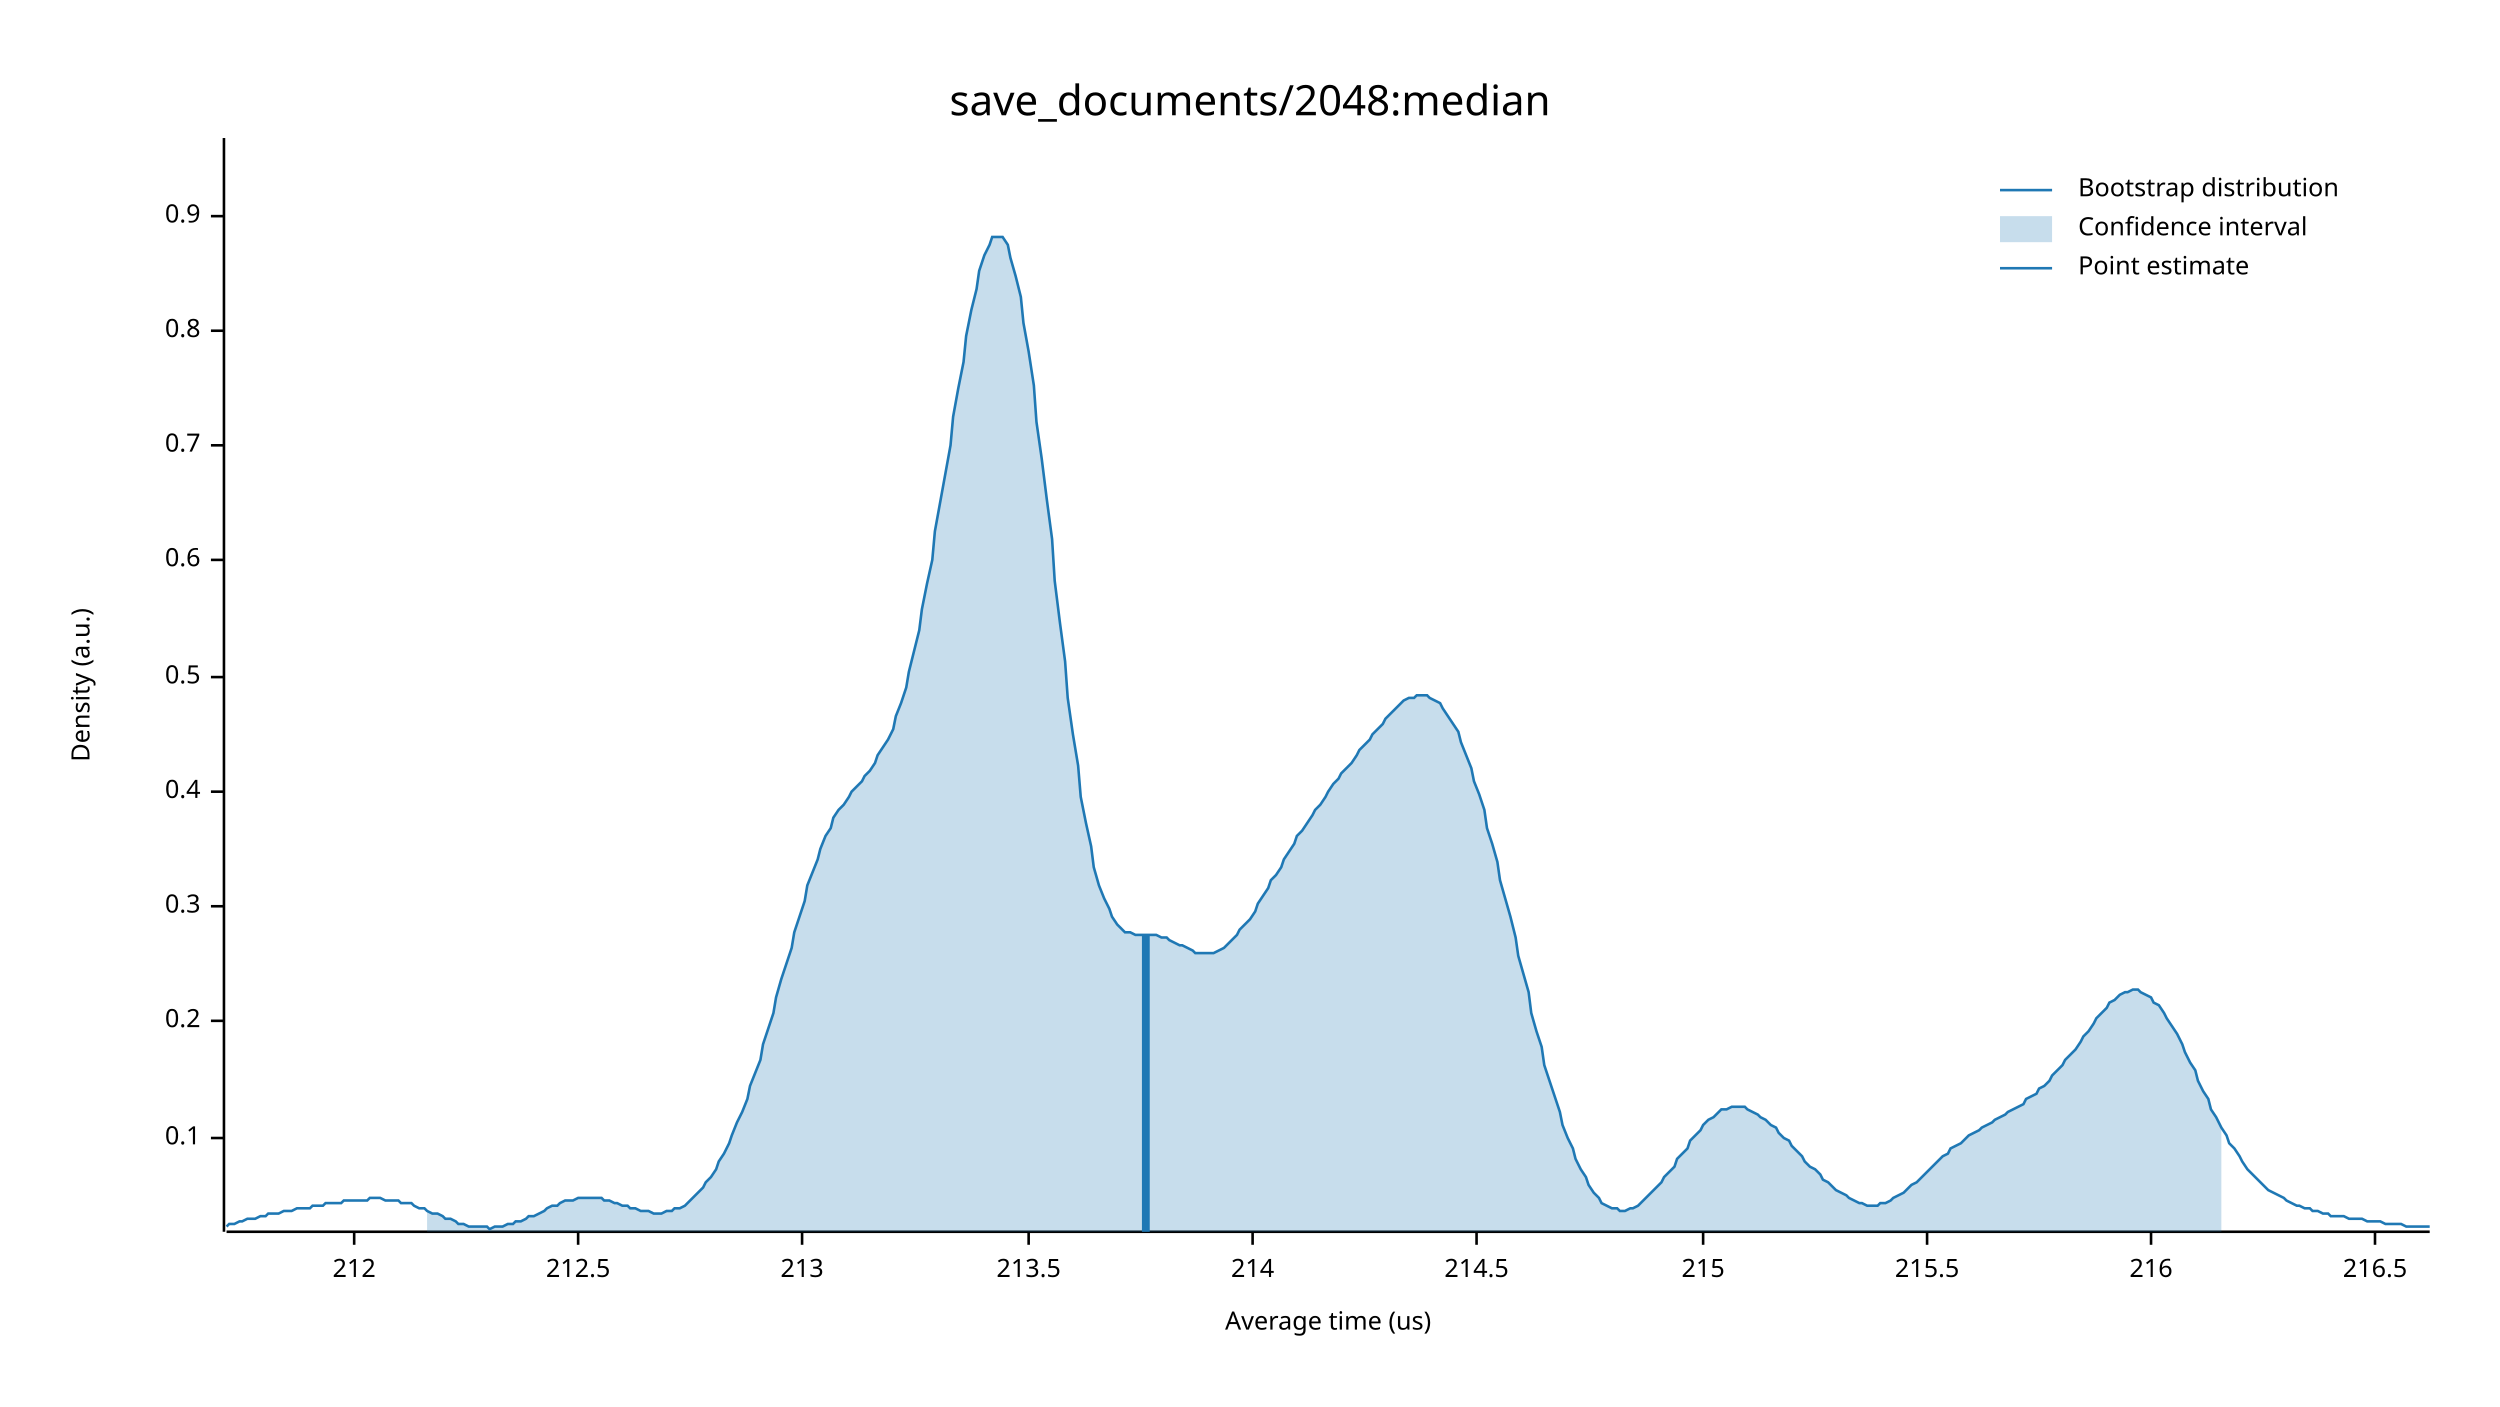
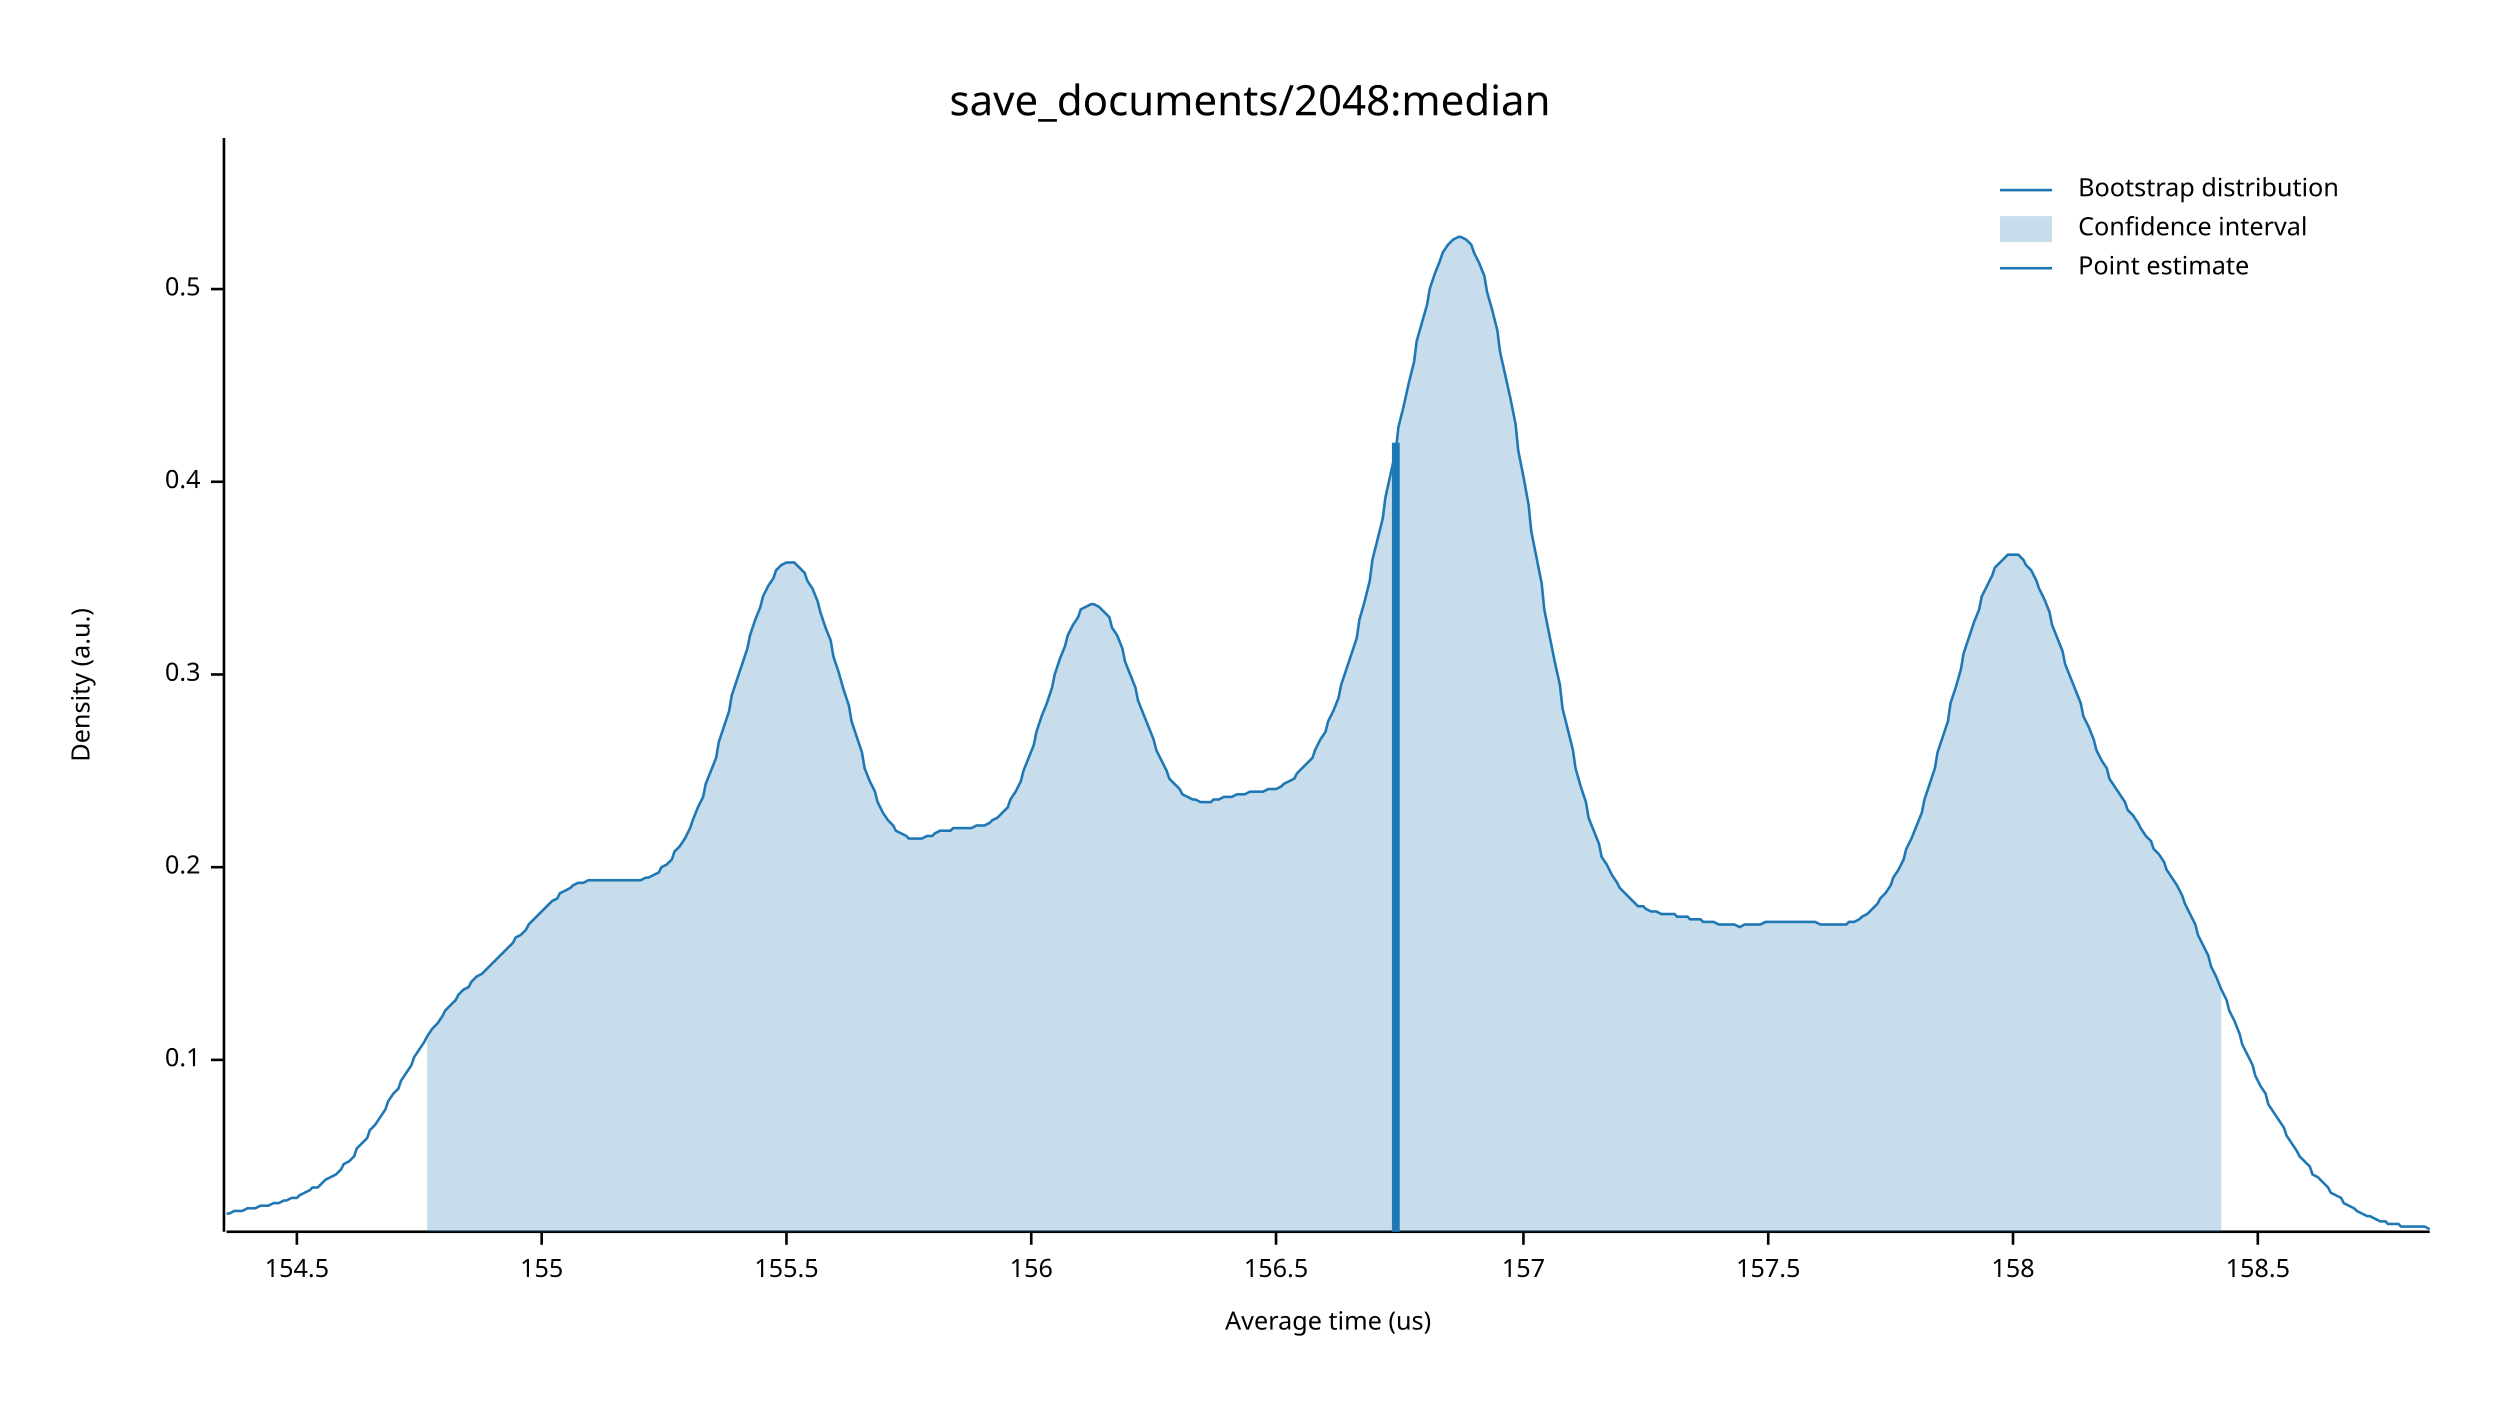
<svg xmlns="http://www.w3.org/2000/svg" width="960" height="540" viewBox="0 0 960 540">
  <text x="480" y="32" dy="0.76em" text-anchor="middle" font-family="sans-serif" font-size="16.129" opacity="1" fill="#000000">
save_documents/2048:median
</text>
  <text x="27" y="263" dy="0.76em" text-anchor="middle" font-family="sans-serif" font-size="9.677" opacity="1" fill="#000000" transform="rotate(270, 27, 263)">
Density (a.u.)
</text>
  <text x="510" y="513" dy="-0.5ex" text-anchor="middle" font-family="sans-serif" font-size="9.677" opacity="1" fill="#000000">
Average time (us)
</text>
  <polyline fill="none" opacity="1" stroke="#000000" stroke-width="1" points="86,53 86,473 " />
-   <text x="77" y="437" dy="0.5ex" text-anchor="end" font-family="sans-serif" font-size="9.677" opacity="1" fill="#000000">
+   <text x="77" y="407" dy="0.5ex" text-anchor="end" font-family="sans-serif" font-size="9.677" opacity="1" fill="#000000">
0.1
</text>
-   <polyline fill="none" opacity="1" stroke="#000000" stroke-width="1" points="81,437 86,437 " />
-   <text x="77" y="392" dy="0.5ex" text-anchor="end" font-family="sans-serif" font-size="9.677" opacity="1" fill="#000000">
+   <polyline fill="none" opacity="1" stroke="#000000" stroke-width="1" points="81,407 86,407 " />
+   <text x="77" y="333" dy="0.5ex" text-anchor="end" font-family="sans-serif" font-size="9.677" opacity="1" fill="#000000">
0.2
</text>
-   <polyline fill="none" opacity="1" stroke="#000000" stroke-width="1" points="81,392 86,392 " />
-   <text x="77" y="348" dy="0.5ex" text-anchor="end" font-family="sans-serif" font-size="9.677" opacity="1" fill="#000000">
+   <polyline fill="none" opacity="1" stroke="#000000" stroke-width="1" points="81,333 86,333 " />
+   <text x="77" y="259" dy="0.5ex" text-anchor="end" font-family="sans-serif" font-size="9.677" opacity="1" fill="#000000">
0.3
</text>
-   <polyline fill="none" opacity="1" stroke="#000000" stroke-width="1" points="81,348 86,348 " />
-   <text x="77" y="304" dy="0.5ex" text-anchor="end" font-family="sans-serif" font-size="9.677" opacity="1" fill="#000000">
+   <polyline fill="none" opacity="1" stroke="#000000" stroke-width="1" points="81,259 86,259 " />
+   <text x="77" y="185" dy="0.5ex" text-anchor="end" font-family="sans-serif" font-size="9.677" opacity="1" fill="#000000">
0.4
</text>
-   <polyline fill="none" opacity="1" stroke="#000000" stroke-width="1" points="81,304 86,304 " />
-   <text x="77" y="260" dy="0.5ex" text-anchor="end" font-family="sans-serif" font-size="9.677" opacity="1" fill="#000000">
+   <polyline fill="none" opacity="1" stroke="#000000" stroke-width="1" points="81,185 86,185 " />
+   <text x="77" y="111" dy="0.5ex" text-anchor="end" font-family="sans-serif" font-size="9.677" opacity="1" fill="#000000">
0.5
</text>
-   <polyline fill="none" opacity="1" stroke="#000000" stroke-width="1" points="81,260 86,260 " />
-   <text x="77" y="215" dy="0.5ex" text-anchor="end" font-family="sans-serif" font-size="9.677" opacity="1" fill="#000000">
- 0.6
+   <polyline fill="none" opacity="1" stroke="#000000" stroke-width="1" points="81,111 86,111 " />
+   <polyline fill="none" opacity="1" stroke="#000000" stroke-width="1" points="87,473 933,473 " />
+   <text x="114" y="483" dy="0.76em" text-anchor="middle" font-family="sans-serif" font-size="9.677" opacity="1" fill="#000000">
+ 154.5
</text>
-   <polyline fill="none" opacity="1" stroke="#000000" stroke-width="1" points="81,215 86,215 " />
-   <text x="77" y="171" dy="0.5ex" text-anchor="end" font-family="sans-serif" font-size="9.677" opacity="1" fill="#000000">
- 0.7
+   <polyline fill="none" opacity="1" stroke="#000000" stroke-width="1" points="114,473 114,478 " />
+   <text x="208" y="483" dy="0.76em" text-anchor="middle" font-family="sans-serif" font-size="9.677" opacity="1" fill="#000000">
+ 155
</text>
-   <polyline fill="none" opacity="1" stroke="#000000" stroke-width="1" points="81,171 86,171 " />
-   <text x="77" y="127" dy="0.5ex" text-anchor="end" font-family="sans-serif" font-size="9.677" opacity="1" fill="#000000">
- 0.8
+   <polyline fill="none" opacity="1" stroke="#000000" stroke-width="1" points="208,473 208,478 " />
+   <text x="302" y="483" dy="0.76em" text-anchor="middle" font-family="sans-serif" font-size="9.677" opacity="1" fill="#000000">
+ 155.5
</text>
-   <polyline fill="none" opacity="1" stroke="#000000" stroke-width="1" points="81,127 86,127 " />
-   <text x="77" y="83" dy="0.5ex" text-anchor="end" font-family="sans-serif" font-size="9.677" opacity="1" fill="#000000">
- 0.9
+   <polyline fill="none" opacity="1" stroke="#000000" stroke-width="1" points="302,473 302,478 " />
+   <text x="396" y="483" dy="0.76em" text-anchor="middle" font-family="sans-serif" font-size="9.677" opacity="1" fill="#000000">
+ 156
</text>
-   <polyline fill="none" opacity="1" stroke="#000000" stroke-width="1" points="81,83 86,83 " />
-   <polyline fill="none" opacity="1" stroke="#000000" stroke-width="1" points="87,473 933,473 " />
-   <text x="136" y="483" dy="0.76em" text-anchor="middle" font-family="sans-serif" font-size="9.677" opacity="1" fill="#000000">
- 212
+   <polyline fill="none" opacity="1" stroke="#000000" stroke-width="1" points="396,473 396,478 " />
+   <text x="490" y="483" dy="0.76em" text-anchor="middle" font-family="sans-serif" font-size="9.677" opacity="1" fill="#000000">
+ 156.5
</text>
-   <polyline fill="none" opacity="1" stroke="#000000" stroke-width="1" points="136,473 136,478 " />
-   <text x="222" y="483" dy="0.76em" text-anchor="middle" font-family="sans-serif" font-size="9.677" opacity="1" fill="#000000">
- 212.5
+   <polyline fill="none" opacity="1" stroke="#000000" stroke-width="1" points="490,473 490,478 " />
+   <text x="585" y="483" dy="0.76em" text-anchor="middle" font-family="sans-serif" font-size="9.677" opacity="1" fill="#000000">
+ 157
</text>
-   <polyline fill="none" opacity="1" stroke="#000000" stroke-width="1" points="222,473 222,478 " />
-   <text x="308" y="483" dy="0.76em" text-anchor="middle" font-family="sans-serif" font-size="9.677" opacity="1" fill="#000000">
- 213
+   <polyline fill="none" opacity="1" stroke="#000000" stroke-width="1" points="585,473 585,478 " />
+   <text x="679" y="483" dy="0.76em" text-anchor="middle" font-family="sans-serif" font-size="9.677" opacity="1" fill="#000000">
+ 157.5
</text>
-   <polyline fill="none" opacity="1" stroke="#000000" stroke-width="1" points="308,473 308,478 " />
-   <text x="395" y="483" dy="0.76em" text-anchor="middle" font-family="sans-serif" font-size="9.677" opacity="1" fill="#000000">
- 213.5
+   <polyline fill="none" opacity="1" stroke="#000000" stroke-width="1" points="679,473 679,478 " />
+   <text x="773" y="483" dy="0.76em" text-anchor="middle" font-family="sans-serif" font-size="9.677" opacity="1" fill="#000000">
+ 158
</text>
-   <polyline fill="none" opacity="1" stroke="#000000" stroke-width="1" points="395,473 395,478 " />
-   <text x="481" y="483" dy="0.76em" text-anchor="middle" font-family="sans-serif" font-size="9.677" opacity="1" fill="#000000">
- 214
+   <polyline fill="none" opacity="1" stroke="#000000" stroke-width="1" points="773,473 773,478 " />
+   <text x="867" y="483" dy="0.76em" text-anchor="middle" font-family="sans-serif" font-size="9.677" opacity="1" fill="#000000">
+ 158.5
</text>
-   <polyline fill="none" opacity="1" stroke="#000000" stroke-width="1" points="481,473 481,478 " />
-   <text x="567" y="483" dy="0.76em" text-anchor="middle" font-family="sans-serif" font-size="9.677" opacity="1" fill="#000000">
- 214.5
- </text>
-   <polyline fill="none" opacity="1" stroke="#000000" stroke-width="1" points="567,473 567,478 " />
-   <text x="654" y="483" dy="0.76em" text-anchor="middle" font-family="sans-serif" font-size="9.677" opacity="1" fill="#000000">
- 215
- </text>
-   <polyline fill="none" opacity="1" stroke="#000000" stroke-width="1" points="654,473 654,478 " />
-   <text x="740" y="483" dy="0.76em" text-anchor="middle" font-family="sans-serif" font-size="9.677" opacity="1" fill="#000000">
- 215.5
- </text>
-   <polyline fill="none" opacity="1" stroke="#000000" stroke-width="1" points="740,473 740,478 " />
-   <text x="826" y="483" dy="0.76em" text-anchor="middle" font-family="sans-serif" font-size="9.677" opacity="1" fill="#000000">
- 216
- </text>
-   <polyline fill="none" opacity="1" stroke="#000000" stroke-width="1" points="826,473 826,478 " />
-   <text x="912" y="483" dy="0.76em" text-anchor="middle" font-family="sans-serif" font-size="9.677" opacity="1" fill="#000000">
- 216.5
- </text>
-   <polyline fill="none" opacity="1" stroke="#000000" stroke-width="1" points="912,473 912,478 " />
-   <polyline fill="none" opacity="1" stroke="#1F78B4" stroke-width="1" points="87,471 88,470 90,470 92,469 93,469 95,468 97,468 98,468 100,467 102,467 103,466 105,466 107,466 109,465 110,465 112,465 114,464 115,464 117,464 119,464 120,463 122,463 124,463 125,462 127,462 129,462 131,462 132,461 134,461 136,461 137,461 139,461 141,461 142,460 144,460 146,460 148,461 149,461 151,461 153,461 154,462 156,462 158,462 159,463 161,464 163,464 164,465 166,466 168,466 170,467 171,468 173,468 175,469 176,470 178,470 180,471 181,471 183,471 185,471 187,471 188,472 190,471 192,471 193,471 195,470 197,470 198,469 200,469 202,468 203,467 205,467 207,466 209,465 210,464 212,463 214,463 215,462 217,461 219,461 220,461 222,460 224,460 226,460 227,460 229,460 231,460 232,461 234,461 236,462 237,462 239,463 241,463 242,464 244,464 246,465 248,465 249,465 251,466 253,466 254,466 256,465 258,465 259,464 261,464 263,463 265,461 266,460 268,458 270,456 271,454 273,452 275,449 276,446 278,443 280,439 281,436 283,431 285,427 287,422 288,417 290,412 292,407 293,401 295,395 297,389 298,383 300,376 302,370 304,364 305,358 307,352 309,346 310,340 312,335 314,330 315,326 317,321 319,318 320,314 322,311 324,309 326,306 327,304 329,302 331,300 332,298 334,296 336,293 337,290 339,287 341,284 343,280 344,275 346,270 348,264 349,258 351,250 353,242 354,234 356,224 358,215 359,204 361,193 363,182 365,171 366,160 368,149 370,139 371,129 373,119 375,111 376,104 378,98 380,94 381,91 383,91 385,91 387,94 388,99 390,106 392,114 393,124 395,135 397,148 398,162 400,176 402,192 404,207 405,223 407,239 409,254 410,268 412,282 414,294 415,306 417,316 419,325 420,333 422,340 424,345 426,349 427,352 429,355 431,357 432,358 434,358 436,359 437,359 439,359 441,359 443,359 444,359 446,360 448,360 449,361 451,362 453,363 454,363 456,364 458,365 459,366 461,366 463,366 465,366 466,366 468,365 470,364 471,363 473,361 475,359 476,357 478,355 480,353 482,350 483,347 485,344 487,341 488,338 490,336 492,333 493,330 495,327 497,324 498,321 500,319 502,316 504,313 505,311 507,309 509,306 510,304 512,301 514,299 515,297 517,295 519,293 521,290 522,288 524,286 526,284 527,282 529,280 531,278 532,276 534,274 536,272 537,271 539,269 541,268 543,268 544,267 546,267 548,267 549,268 551,269 553,270 554,272 556,275 558,278 560,281 561,285 563,290 565,295 566,300 568,305 570,311 571,318 573,324 575,331 576,338 578,345 580,352 582,360 583,367 585,374 587,381 588,389 590,396 592,402 593,409 595,415 597,421 599,427 600,432 602,437 604,441 605,445 607,449 609,452 610,455 612,458 614,460 615,462 617,463 619,464 621,464 622,465 624,465 626,464 627,464 629,463 631,461 632,460 634,458 636,456 638,454 639,452 641,450 643,448 644,445 646,443 648,441 649,438 651,436 653,434 654,432 656,430 658,429 660,427 661,426 663,426 665,425 666,425 668,425 670,425 671,426 673,427 675,428 676,429 678,430 680,432 682,433 683,435 685,437 687,438 688,440 690,442 692,444 693,446 695,448 697,449 699,451 700,453 702,454 704,456 705,457 707,458 709,459 710,460 712,461 714,462 715,462 717,463 719,463 721,463 722,462 724,462 726,461 727,460 729,459 731,458 732,457 734,455 736,454 738,452 739,451 741,449 743,447 744,446 746,444 748,443 749,441 751,440 753,439 754,438 756,436 758,435 760,434 761,433 763,432 765,431 766,430 768,429 770,428 771,427 773,426 775,425 777,424 778,422 780,421 782,420 783,418 785,417 787,415 788,413 790,411 792,409 793,407 795,405 797,403 799,400 800,398 802,396 804,393 805,391 807,389 809,387 810,385 812,384 814,382 816,381 817,381 819,380 821,380 822,381 824,382 826,383 827,385 829,386 831,389 832,391 834,394 836,397 838,401 839,404 841,408 843,411 844,415 846,419 848,422 849,426 851,429 853,433 855,436 856,439 858,441 860,444 861,446 863,449 865,451 866,452 868,454 870,456 871,457 873,458 875,459 877,460 878,461 880,462 882,463 883,463 885,464 887,464 888,465 890,465 892,466 894,466 895,467 897,467 899,467 900,467 902,468 904,468 905,468 907,468 909,469 910,469 912,469 914,469 916,470 917,470 919,470 921,470 922,470 924,471 926,471 927,471 929,471 931,471 933,471 " />
-   <polygon opacity="0.25" fill="#1F78B4" points="164,465 166,466 168,466 170,467 171,468 173,468 175,469 176,470 178,470 180,471 181,471 183,471 185,471 187,471 188,472 190,471 192,471 193,471 195,470 197,470 198,469 200,469 202,468 203,467 205,467 207,466 209,465 210,464 212,463 214,463 215,462 217,461 219,461 220,461 222,460 224,460 226,460 227,460 229,460 231,460 232,461 234,461 236,462 237,462 239,463 241,463 242,464 244,464 246,465 248,465 249,465 251,466 253,466 254,466 256,465 258,465 259,464 261,464 263,463 265,461 266,460 268,458 270,456 271,454 273,452 275,449 276,446 278,443 280,439 281,436 283,431 285,427 287,422 288,417 290,412 292,407 293,401 295,395 297,389 298,383 300,376 302,370 304,364 305,358 307,352 309,346 310,340 312,335 314,330 315,326 317,321 319,318 320,314 322,311 324,309 326,306 327,304 329,302 331,300 332,298 334,296 336,293 337,290 339,287 341,284 343,280 344,275 346,270 348,264 349,258 351,250 353,242 354,234 356,224 358,215 359,204 361,193 363,182 365,171 366,160 368,149 370,139 371,129 373,119 375,111 376,104 378,98 380,94 381,91 383,91 385,91 387,94 388,99 390,106 392,114 393,124 395,135 397,148 398,162 400,176 402,192 404,207 405,223 407,239 409,254 410,268 412,282 414,294 415,306 417,316 419,325 420,333 422,340 424,345 426,349 427,352 429,355 431,357 432,358 434,358 436,359 437,359 439,359 441,359 443,359 444,359 446,360 448,360 449,361 451,362 453,363 454,363 456,364 458,365 459,366 461,366 463,366 465,366 466,366 468,365 470,364 471,363 473,361 475,359 476,357 478,355 480,353 482,350 483,347 485,344 487,341 488,338 490,336 492,333 493,330 495,327 497,324 498,321 500,319 502,316 504,313 505,311 507,309 509,306 510,304 512,301 514,299 515,297 517,295 519,293 521,290 522,288 524,286 526,284 527,282 529,280 531,278 532,276 534,274 536,272 537,271 539,269 541,268 543,268 544,267 546,267 548,267 549,268 551,269 553,270 554,272 556,275 558,278 560,281 561,285 563,290 565,295 566,300 568,305 570,311 571,318 573,324 575,331 576,338 578,345 580,352 582,360 583,367 585,374 587,381 588,389 590,396 592,402 593,409 595,415 597,421 599,427 600,432 602,437 604,441 605,445 607,449 609,452 610,455 612,458 614,460 615,462 617,463 619,464 621,464 622,465 624,465 626,464 627,464 629,463 631,461 632,460 634,458 636,456 638,454 639,452 641,450 643,448 644,445 646,443 648,441 649,438 651,436 653,434 654,432 656,430 658,429 660,427 661,426 663,426 665,425 666,425 668,425 670,425 671,426 673,427 675,428 676,429 678,430 680,432 682,433 683,435 685,437 687,438 688,440 690,442 692,444 693,446 695,448 697,449 699,451 700,453 702,454 704,456 705,457 707,458 709,459 710,460 712,461 714,462 715,462 717,463 719,463 721,463 722,462 724,462 726,461 727,460 729,459 731,458 732,457 734,455 736,454 738,452 739,451 741,449 743,447 744,446 746,444 748,443 749,441 751,440 753,439 754,438 756,436 758,435 760,434 761,433 763,432 765,431 766,430 768,429 770,428 771,427 773,426 775,425 777,424 778,422 780,421 782,420 783,418 785,417 787,415 788,413 790,411 792,409 793,407 795,405 797,403 799,400 800,398 802,396 804,393 805,391 807,389 809,387 810,385 812,384 814,382 816,381 817,381 819,380 821,380 822,381 824,382 826,383 827,385 829,386 831,389 832,391 834,394 836,397 838,401 839,404 841,408 843,411 844,415 846,419 848,422 849,426 851,429 853,433 853,473 164,473 " />
-   <polyline fill="none" opacity="1" stroke="#1F78B4" stroke-width="3" points="440,473 440,359 " />
+   <polyline fill="none" opacity="1" stroke="#000000" stroke-width="1" points="867,473 867,478 " />
+   <polyline fill="none" opacity="1" stroke="#1F78B4" stroke-width="1" points="87,466 88,466 90,465 92,465 93,465 95,464 97,464 98,464 100,463 102,463 103,463 105,462 107,462 109,461 110,461 112,460 114,460 115,459 117,458 119,457 120,456 122,456 124,454 125,453 127,452 129,451 131,449 132,447 134,446 136,444 137,441 139,439 141,437 142,434 144,432 146,429 148,426 149,423 151,420 153,418 154,415 156,412 158,409 159,406 161,403 163,400 164,398 166,395 168,393 170,390 171,388 173,386 175,384 176,382 178,380 180,379 181,377 183,375 185,374 187,372 188,371 190,369 192,367 193,366 195,364 197,362 198,360 200,359 202,357 203,355 205,353 207,351 209,349 210,348 212,346 214,345 215,343 217,342 219,341 220,340 222,339 224,339 226,338 227,338 229,338 231,338 232,338 234,338 236,338 237,338 239,338 241,338 242,338 244,338 246,338 248,337 249,337 251,336 253,335 254,333 256,332 258,330 259,327 261,325 263,322 265,318 266,315 268,310 270,306 271,301 273,296 275,291 276,285 278,279 280,273 281,267 283,261 285,255 287,249 288,244 290,238 292,233 293,229 295,225 297,222 298,219 300,217 302,216 304,216 305,216 307,218 309,220 310,223 312,226 314,231 315,235 317,241 319,246 320,252 322,258 324,265 326,271 327,277 329,283 331,289 332,295 334,300 336,304 337,308 339,312 341,315 343,317 344,319 346,320 348,321 349,322 351,322 353,322 354,322 356,321 358,321 359,320 361,319 363,319 365,319 366,318 368,318 370,318 371,318 373,318 375,317 376,317 378,317 380,316 381,315 383,314 385,312 387,310 388,307 390,304 392,300 393,296 395,291 397,286 398,281 400,275 402,270 404,264 405,259 407,253 409,248 410,244 412,240 414,237 415,234 417,233 419,232 420,232 422,233 424,235 426,237 427,241 429,244 431,249 432,254 434,259 436,264 437,269 439,274 441,279 443,284 444,288 446,292 448,296 449,299 451,301 453,303 454,305 456,306 458,307 459,307 461,308 463,308 465,308 466,307 468,307 470,306 471,306 473,306 475,305 476,305 478,305 480,304 482,304 483,304 485,304 487,303 488,303 490,303 492,302 493,301 495,300 497,299 498,297 500,295 502,293 504,291 505,288 507,284 509,281 510,277 512,273 514,268 515,263 517,257 519,251 521,245 522,238 524,231 526,223 527,215 529,207 531,199 532,191 534,182 536,173 537,164 539,156 541,147 543,139 544,131 546,124 548,117 549,111 551,105 553,100 554,97 556,94 558,92 560,91 561,91 563,92 565,94 566,97 568,101 570,106 571,112 573,119 575,127 576,135 578,144 580,153 582,163 583,173 585,183 587,194 588,204 590,214 592,224 593,234 595,244 597,254 599,263 600,272 602,280 604,288 605,295 607,302 609,308 610,314 612,319 614,324 615,329 617,332 619,336 621,339 622,341 624,343 626,345 627,346 629,348 631,348 632,349 634,350 636,350 638,351 639,351 641,351 643,351 644,352 646,352 648,352 649,353 651,353 653,353 654,354 656,354 658,354 660,355 661,355 663,355 665,355 666,355 668,356 670,355 671,355 673,355 675,355 676,355 678,354 680,354 682,354 683,354 685,354 687,354 688,354 690,354 692,354 693,354 695,354 697,354 699,355 700,355 702,355 704,355 705,355 707,355 709,355 710,354 712,354 714,353 715,352 717,351 719,349 721,347 722,345 724,343 726,340 727,337 729,334 731,330 732,326 734,322 736,317 738,312 739,307 741,301 743,295 744,289 746,283 748,277 749,270 751,264 753,257 754,251 756,245 758,239 760,234 761,229 763,225 765,221 766,218 768,216 770,214 771,213 773,213 775,213 777,215 778,217 780,219 782,223 783,226 785,230 787,235 788,240 790,245 792,250 793,255 795,260 797,265 799,270 800,275 802,279 804,284 805,288 807,292 809,295 810,299 812,302 814,305 816,308 817,311 819,313 821,316 822,318 824,321 826,323 827,326 829,328 831,331 832,334 834,337 836,340 838,344 839,347 841,351 843,355 844,359 846,363 848,367 849,371 851,375 853,380 855,384 856,388 858,392 860,397 861,401 863,405 865,409 866,413 868,417 870,420 871,424 873,427 875,430 877,433 878,436 880,439 882,442 883,444 885,446 887,448 888,451 890,452 892,454 894,456 895,458 897,459 899,460 900,462 902,463 904,464 905,465 907,466 909,467 910,467 912,468 914,469 916,469 917,470 919,470 921,470 922,471 924,471 926,471 927,471 929,471 931,471 933,472 " />
+   <polygon opacity="0.25" fill="#1F78B4" points="164,398 166,395 168,393 170,390 171,388 173,386 175,384 176,382 178,380 180,379 181,377 183,375 185,374 187,372 188,371 190,369 192,367 193,366 195,364 197,362 198,360 200,359 202,357 203,355 205,353 207,351 209,349 210,348 212,346 214,345 215,343 217,342 219,341 220,340 222,339 224,339 226,338 227,338 229,338 231,338 232,338 234,338 236,338 237,338 239,338 241,338 242,338 244,338 246,338 248,337 249,337 251,336 253,335 254,333 256,332 258,330 259,327 261,325 263,322 265,318 266,315 268,310 270,306 271,301 273,296 275,291 276,285 278,279 280,273 281,267 283,261 285,255 287,249 288,244 290,238 292,233 293,229 295,225 297,222 298,219 300,217 302,216 304,216 305,216 307,218 309,220 310,223 312,226 314,231 315,235 317,241 319,246 320,252 322,258 324,265 326,271 327,277 329,283 331,289 332,295 334,300 336,304 337,308 339,312 341,315 343,317 344,319 346,320 348,321 349,322 351,322 353,322 354,322 356,321 358,321 359,320 361,319 363,319 365,319 366,318 368,318 370,318 371,318 373,318 375,317 376,317 378,317 380,316 381,315 383,314 385,312 387,310 388,307 390,304 392,300 393,296 395,291 397,286 398,281 400,275 402,270 404,264 405,259 407,253 409,248 410,244 412,240 414,237 415,234 417,233 419,232 420,232 422,233 424,235 426,237 427,241 429,244 431,249 432,254 434,259 436,264 437,269 439,274 441,279 443,284 444,288 446,292 448,296 449,299 451,301 453,303 454,305 456,306 458,307 459,307 461,308 463,308 465,308 466,307 468,307 470,306 471,306 473,306 475,305 476,305 478,305 480,304 482,304 483,304 485,304 487,303 488,303 490,303 492,302 493,301 495,300 497,299 498,297 500,295 502,293 504,291 505,288 507,284 509,281 510,277 512,273 514,268 515,263 517,257 519,251 521,245 522,238 524,231 526,223 527,215 529,207 531,199 532,191 534,182 536,173 537,164 539,156 541,147 543,139 544,131 546,124 548,117 549,111 551,105 553,100 554,97 556,94 558,92 560,91 561,91 563,92 565,94 566,97 568,101 570,106 571,112 573,119 575,127 576,135 578,144 580,153 582,163 583,173 585,183 587,194 588,204 590,214 592,224 593,234 595,244 597,254 599,263 600,272 602,280 604,288 605,295 607,302 609,308 610,314 612,319 614,324 615,329 617,332 619,336 621,339 622,341 624,343 626,345 627,346 629,348 631,348 632,349 634,350 636,350 638,351 639,351 641,351 643,351 644,352 646,352 648,352 649,353 651,353 653,353 654,354 656,354 658,354 660,355 661,355 663,355 665,355 666,355 668,356 670,355 671,355 673,355 675,355 676,355 678,354 680,354 682,354 683,354 685,354 687,354 688,354 690,354 692,354 693,354 695,354 697,354 699,355 700,355 702,355 704,355 705,355 707,355 709,355 710,354 712,354 714,353 715,352 717,351 719,349 721,347 722,345 724,343 726,340 727,337 729,334 731,330 732,326 734,322 736,317 738,312 739,307 741,301 743,295 744,289 746,283 748,277 749,270 751,264 753,257 754,251 756,245 758,239 760,234 761,229 763,225 765,221 766,218 768,216 770,214 771,213 773,213 775,213 777,215 778,217 780,219 782,223 783,226 785,230 787,235 788,240 790,245 792,250 793,255 795,260 797,265 799,270 800,275 802,279 804,284 805,288 807,292 809,295 810,299 812,302 814,305 816,308 817,311 819,313 821,316 822,318 824,321 826,323 827,326 829,328 831,331 832,334 834,337 836,340 838,344 839,347 841,351 843,355 844,359 846,363 848,367 849,371 851,375 853,380 853,473 164,473 " />
+   <polyline fill="none" opacity="1" stroke="#1F78B4" stroke-width="3" points="536,473 536,170 " />
  <text x="798" y="68" dy="0.76em" text-anchor="start" font-family="sans-serif" font-size="9.677" opacity="1" fill="#000000">
Bootstrap distribution
</text>
  <text x="798" y="83" dy="0.76em" text-anchor="start" font-family="sans-serif" font-size="9.677" opacity="1" fill="#000000">
Confidence interval
</text>
  <text x="798" y="98" dy="0.76em" text-anchor="start" font-family="sans-serif" font-size="9.677" opacity="1" fill="#000000">
Point estimate
</text>
  <polyline fill="none" opacity="1" stroke="#1F78B4" stroke-width="1" points="768,73 788,73 " />
  <rect x="768" y="83" width="20" height="10" opacity="0.25" fill="#1F78B4" stroke="none" />
  <polyline fill="none" opacity="1" stroke="#1F78B4" stroke-width="1" points="768,103 788,103 " />
</svg>
